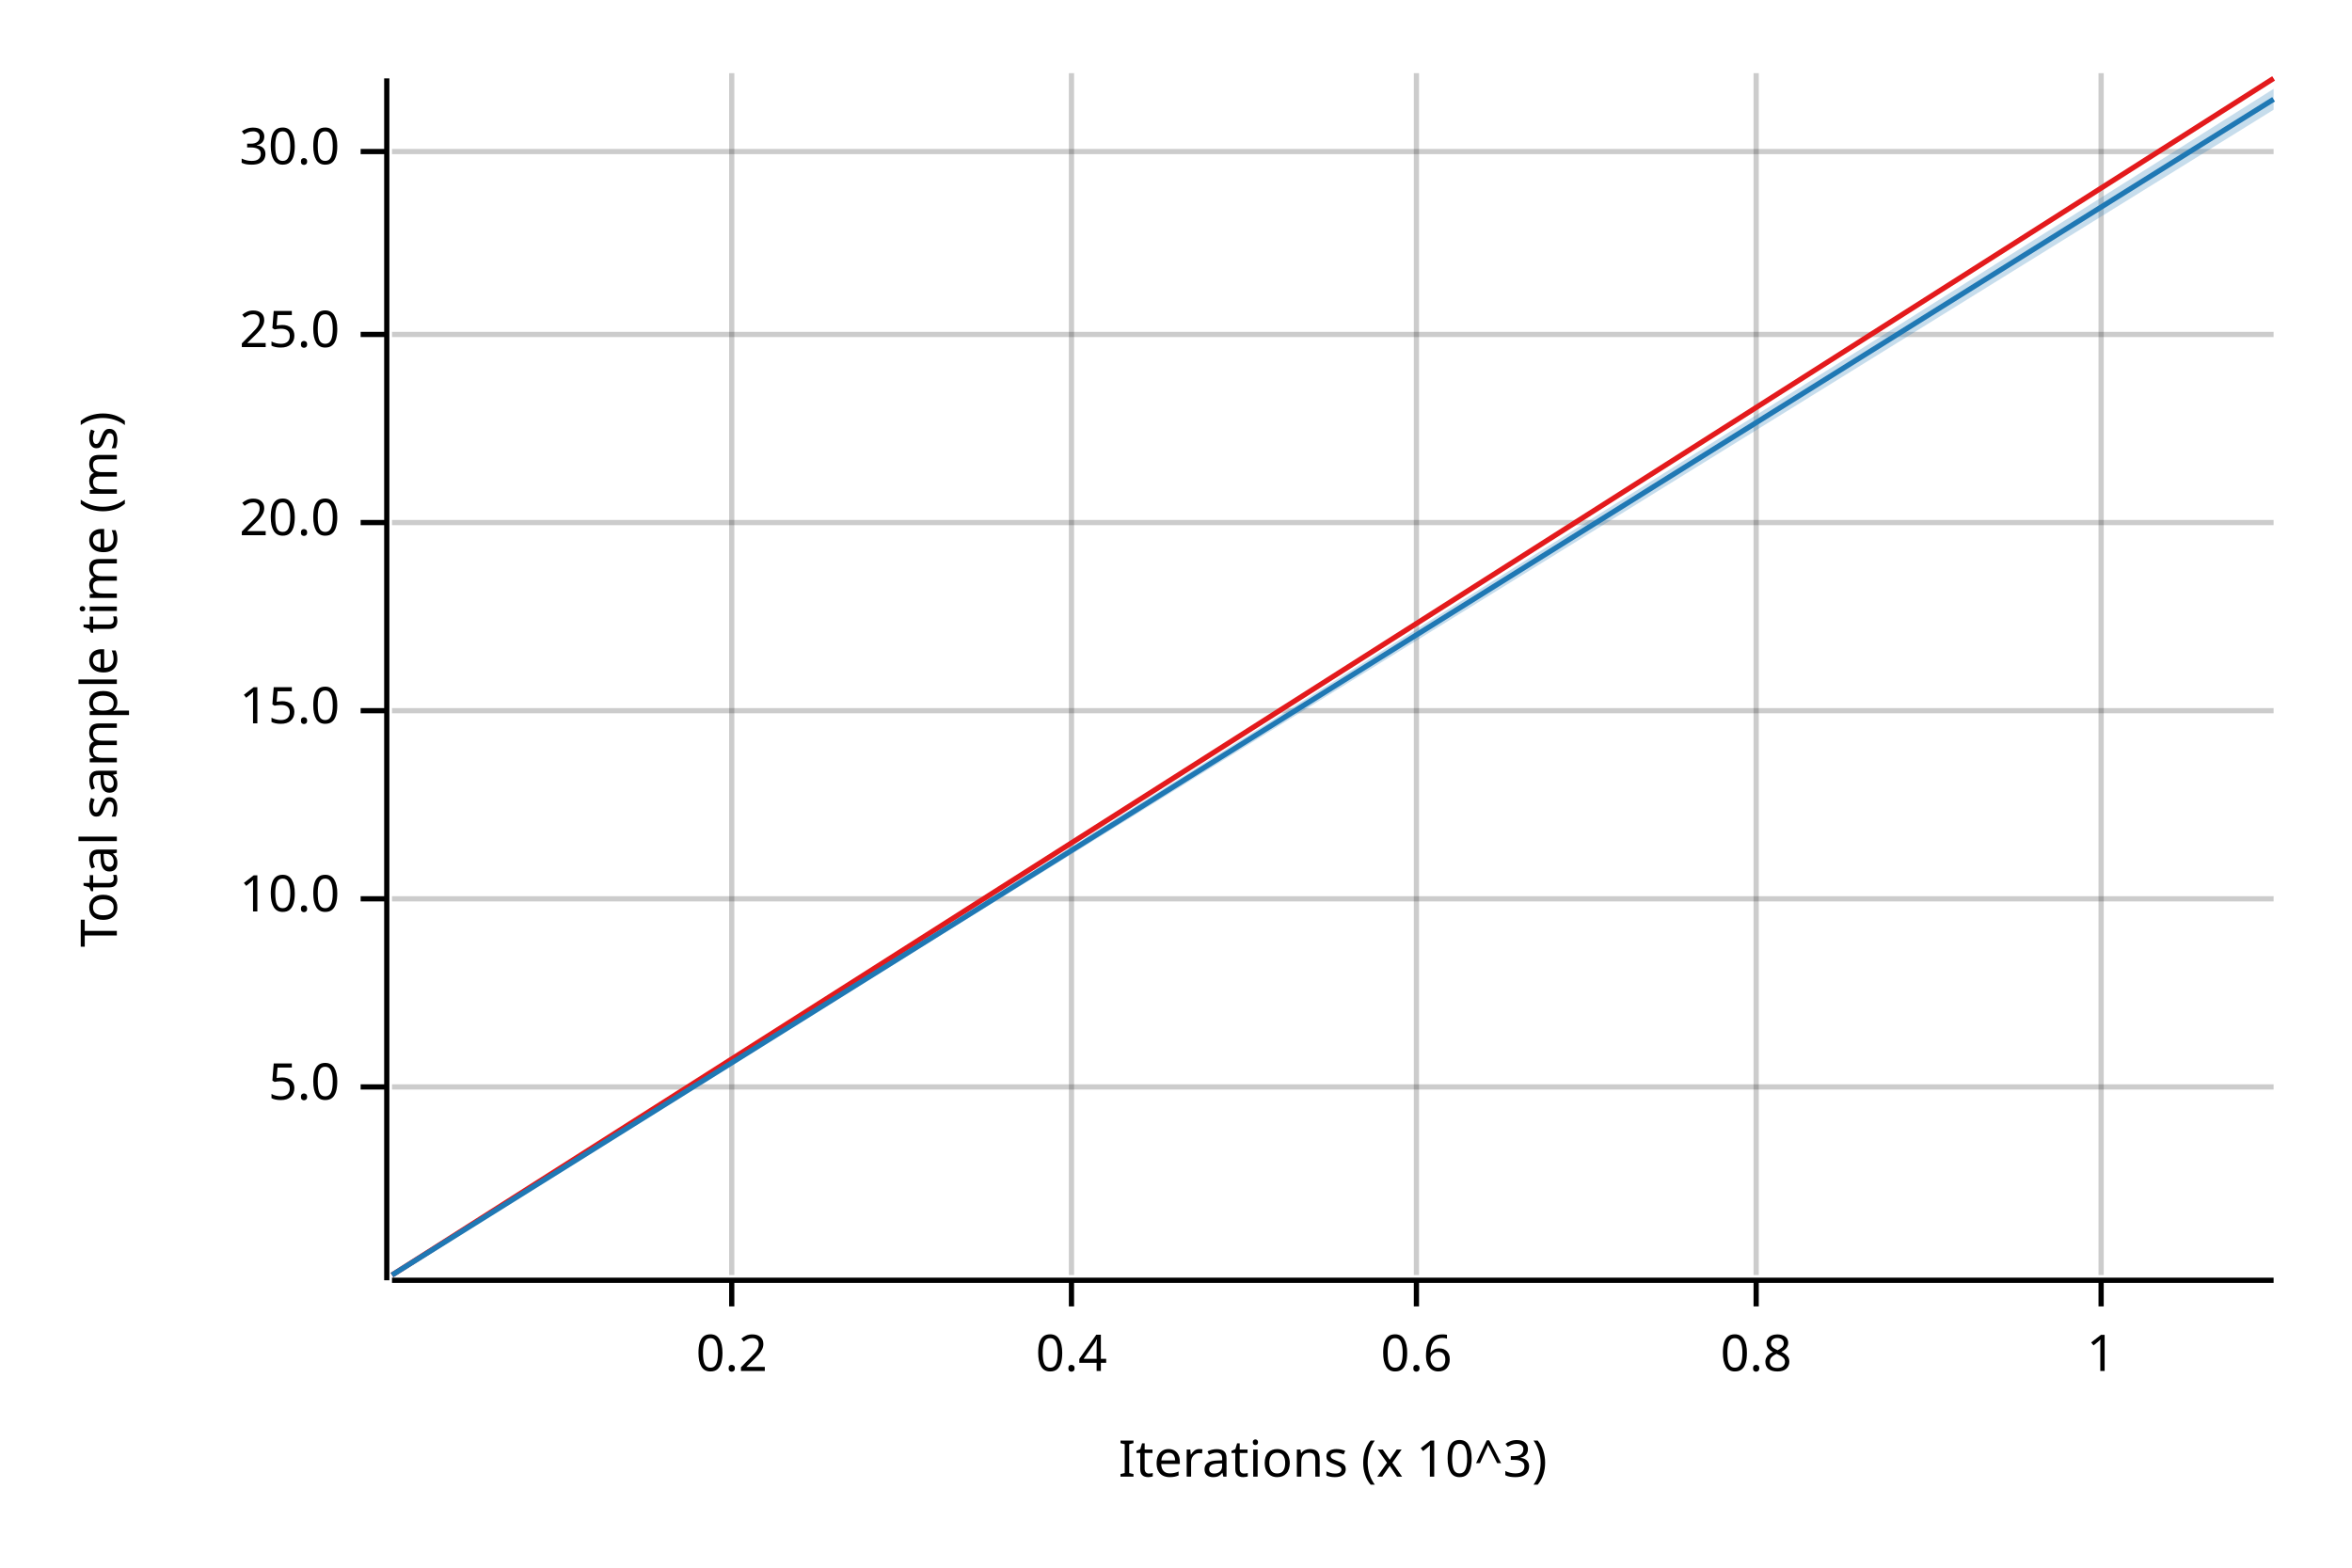
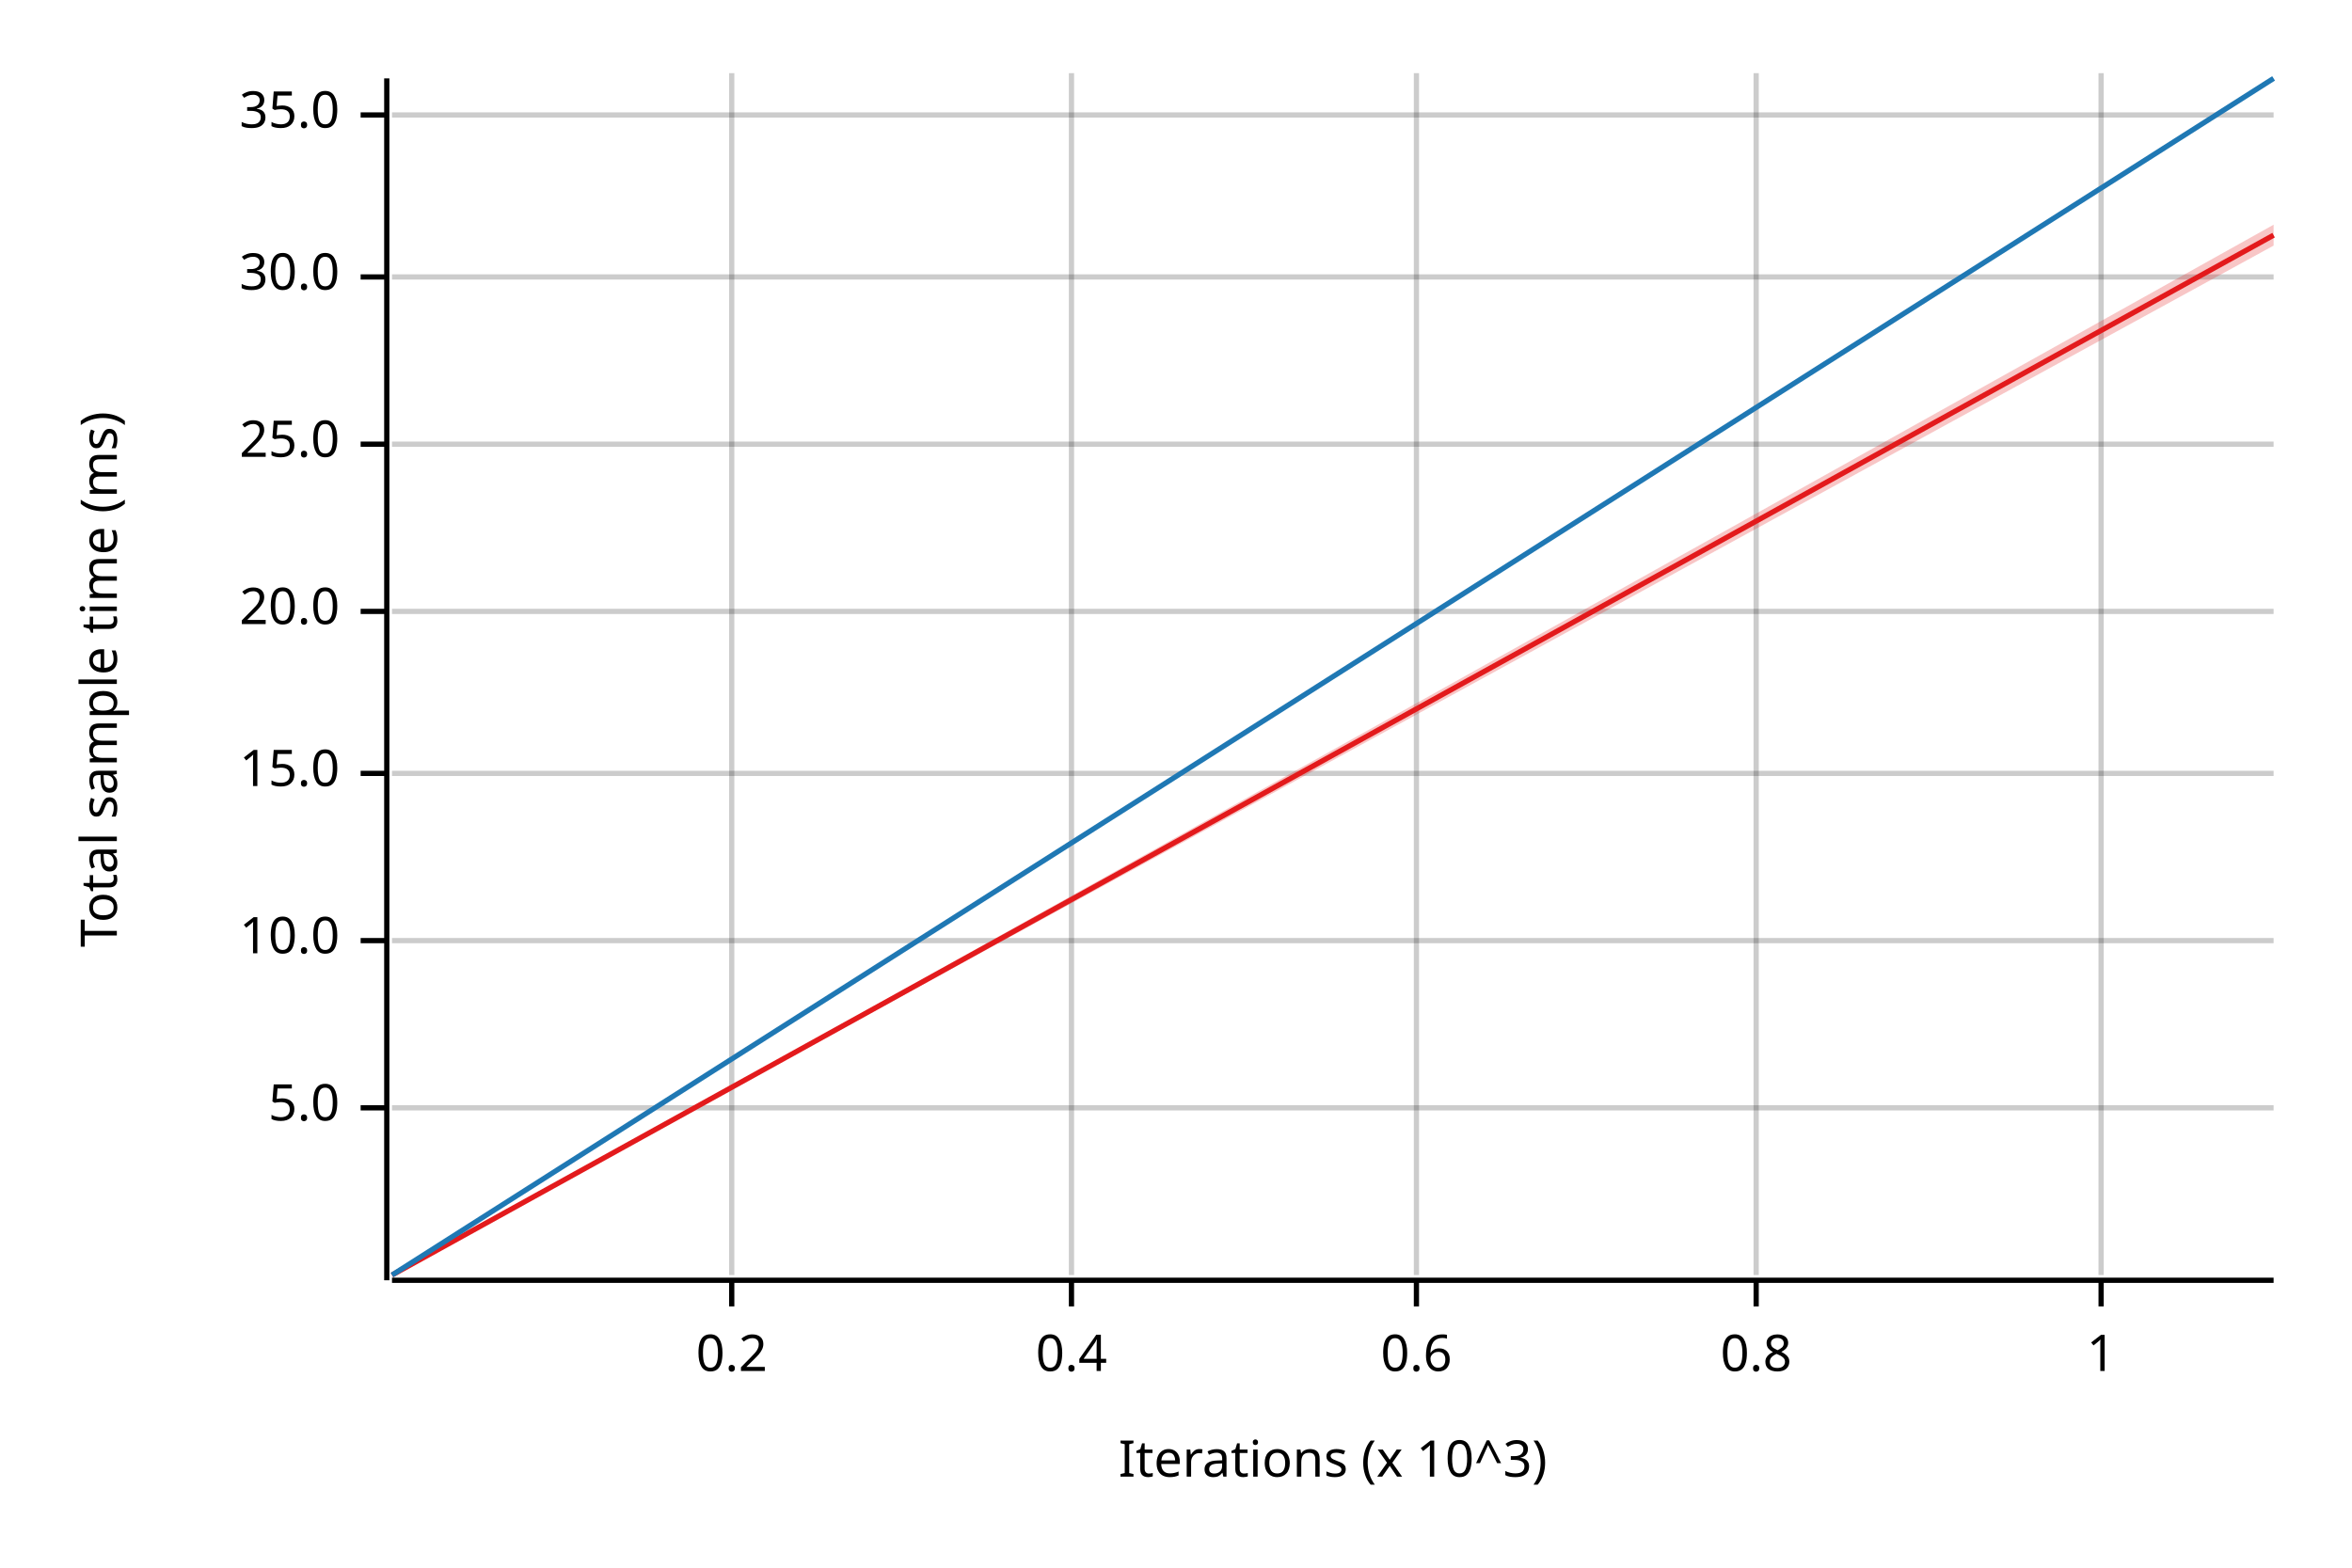
<svg xmlns="http://www.w3.org/2000/svg" width="450" height="300" viewBox="0 0 450 300">
  <text x="15" y="130" dy="0.76em" text-anchor="middle" font-family="sans-serif" font-size="9.677" opacity="1" fill="#000000" transform="rotate(270, 15, 130)">
Total sample time (ms)
</text>
  <text x="255" y="285" dy="-0.5ex" text-anchor="middle" font-family="sans-serif" font-size="9.677" opacity="1" fill="#000000">
Iterations (x 10^3)
</text>
  <line opacity="0.2" stroke="#000000" stroke-width="1" x1="140" y1="244" x2="140" y2="14" />
  <line opacity="0.2" stroke="#000000" stroke-width="1" x1="205" y1="244" x2="205" y2="14" />
  <line opacity="0.2" stroke="#000000" stroke-width="1" x1="271" y1="244" x2="271" y2="14" />
  <line opacity="0.2" stroke="#000000" stroke-width="1" x1="336" y1="244" x2="336" y2="14" />
  <line opacity="0.2" stroke="#000000" stroke-width="1" x1="402" y1="244" x2="402" y2="14" />
-   <line opacity="0.2" stroke="#000000" stroke-width="1" x1="75" y1="208" x2="435" y2="208" />
-   <line opacity="0.2" stroke="#000000" stroke-width="1" x1="75" y1="172" x2="435" y2="172" />
-   <line opacity="0.2" stroke="#000000" stroke-width="1" x1="75" y1="136" x2="435" y2="136" />
-   <line opacity="0.2" stroke="#000000" stroke-width="1" x1="75" y1="100" x2="435" y2="100" />
-   <line opacity="0.2" stroke="#000000" stroke-width="1" x1="75" y1="64" x2="435" y2="64" />
-   <line opacity="0.2" stroke="#000000" stroke-width="1" x1="75" y1="29" x2="435" y2="29" />
+   <line opacity="0.2" stroke="#000000" stroke-width="1" x1="75" y1="212" x2="435" y2="212" />
+   <line opacity="0.2" stroke="#000000" stroke-width="1" x1="75" y1="180" x2="435" y2="180" />
+   <line opacity="0.2" stroke="#000000" stroke-width="1" x1="75" y1="148" x2="435" y2="148" />
+   <line opacity="0.2" stroke="#000000" stroke-width="1" x1="75" y1="117" x2="435" y2="117" />
+   <line opacity="0.2" stroke="#000000" stroke-width="1" x1="75" y1="85" x2="435" y2="85" />
+   <line opacity="0.2" stroke="#000000" stroke-width="1" x1="75" y1="53" x2="435" y2="53" />
+   <line opacity="0.2" stroke="#000000" stroke-width="1" x1="75" y1="22" x2="435" y2="22" />
  <polyline fill="none" opacity="1" stroke="#000000" stroke-width="1" points="74,15 74,245 " />
-   <text x="65" y="208" dy="0.5ex" text-anchor="end" font-family="sans-serif" font-size="9.677" opacity="1" fill="#000000">
+   <text x="65" y="212" dy="0.5ex" text-anchor="end" font-family="sans-serif" font-size="9.677" opacity="1" fill="#000000">
5.0
</text>
-   <polyline fill="none" opacity="1" stroke="#000000" stroke-width="1" points="69,208 74,208 " />
-   <text x="65" y="172" dy="0.5ex" text-anchor="end" font-family="sans-serif" font-size="9.677" opacity="1" fill="#000000">
+   <polyline fill="none" opacity="1" stroke="#000000" stroke-width="1" points="69,212 74,212 " />
+   <text x="65" y="180" dy="0.5ex" text-anchor="end" font-family="sans-serif" font-size="9.677" opacity="1" fill="#000000">
10.0
</text>
-   <polyline fill="none" opacity="1" stroke="#000000" stroke-width="1" points="69,172 74,172 " />
-   <text x="65" y="136" dy="0.5ex" text-anchor="end" font-family="sans-serif" font-size="9.677" opacity="1" fill="#000000">
+   <polyline fill="none" opacity="1" stroke="#000000" stroke-width="1" points="69,180 74,180 " />
+   <text x="65" y="148" dy="0.5ex" text-anchor="end" font-family="sans-serif" font-size="9.677" opacity="1" fill="#000000">
15.0
</text>
-   <polyline fill="none" opacity="1" stroke="#000000" stroke-width="1" points="69,136 74,136 " />
-   <text x="65" y="100" dy="0.5ex" text-anchor="end" font-family="sans-serif" font-size="9.677" opacity="1" fill="#000000">
+   <polyline fill="none" opacity="1" stroke="#000000" stroke-width="1" points="69,148 74,148 " />
+   <text x="65" y="117" dy="0.5ex" text-anchor="end" font-family="sans-serif" font-size="9.677" opacity="1" fill="#000000">
20.0
</text>
-   <polyline fill="none" opacity="1" stroke="#000000" stroke-width="1" points="69,100 74,100 " />
-   <text x="65" y="64" dy="0.5ex" text-anchor="end" font-family="sans-serif" font-size="9.677" opacity="1" fill="#000000">
+   <polyline fill="none" opacity="1" stroke="#000000" stroke-width="1" points="69,117 74,117 " />
+   <text x="65" y="85" dy="0.5ex" text-anchor="end" font-family="sans-serif" font-size="9.677" opacity="1" fill="#000000">
25.0
</text>
-   <polyline fill="none" opacity="1" stroke="#000000" stroke-width="1" points="69,64 74,64 " />
-   <text x="65" y="29" dy="0.5ex" text-anchor="end" font-family="sans-serif" font-size="9.677" opacity="1" fill="#000000">
+   <polyline fill="none" opacity="1" stroke="#000000" stroke-width="1" points="69,85 74,85 " />
+   <text x="65" y="53" dy="0.5ex" text-anchor="end" font-family="sans-serif" font-size="9.677" opacity="1" fill="#000000">
30.0
</text>
-   <polyline fill="none" opacity="1" stroke="#000000" stroke-width="1" points="69,29 74,29 " />
+   <polyline fill="none" opacity="1" stroke="#000000" stroke-width="1" points="69,53 74,53 " />
+   <text x="65" y="22" dy="0.5ex" text-anchor="end" font-family="sans-serif" font-size="9.677" opacity="1" fill="#000000">
+ 35.0
+ </text>
+   <polyline fill="none" opacity="1" stroke="#000000" stroke-width="1" points="69,22 74,22 " />
  <polyline fill="none" opacity="1" stroke="#000000" stroke-width="1" points="75,245 435,245 " />
  <text x="140" y="255" dy="0.76em" text-anchor="middle" font-family="sans-serif" font-size="9.677" opacity="1" fill="#000000">
0.2
</text>
  <polyline fill="none" opacity="1" stroke="#000000" stroke-width="1" points="140,245 140,250 " />
  <text x="205" y="255" dy="0.76em" text-anchor="middle" font-family="sans-serif" font-size="9.677" opacity="1" fill="#000000">
0.4
</text>
  <polyline fill="none" opacity="1" stroke="#000000" stroke-width="1" points="205,245 205,250 " />
  <text x="271" y="255" dy="0.76em" text-anchor="middle" font-family="sans-serif" font-size="9.677" opacity="1" fill="#000000">
0.6
</text>
  <polyline fill="none" opacity="1" stroke="#000000" stroke-width="1" points="271,245 271,250 " />
  <text x="336" y="255" dy="0.76em" text-anchor="middle" font-family="sans-serif" font-size="9.677" opacity="1" fill="#000000">
0.8
</text>
  <polyline fill="none" opacity="1" stroke="#000000" stroke-width="1" points="336,245 336,250 " />
  <text x="402" y="255" dy="0.76em" text-anchor="middle" font-family="sans-serif" font-size="9.677" opacity="1" fill="#000000">
1
</text>
  <polyline fill="none" opacity="1" stroke="#000000" stroke-width="1" points="402,245 402,250 " />
-   <polyline fill="none" opacity="1" stroke="#E31A1C" stroke-width="1" points="75,244 435,15 " />
-   <polygon opacity="0.25" fill="#E31A1C" points="75,244 435,15 435,15 " />
-   <polyline fill="none" opacity="1" stroke="#1F78B4" stroke-width="1" points="75,244 435,19 " />
-   <polygon opacity="0.25" fill="#1F78B4" points="75,244 435,21 435,17 " />
+   <polyline fill="none" opacity="1" stroke="#E31A1C" stroke-width="1" points="75,244 435,45 " />
+   <polygon opacity="0.25" fill="#E31A1C" points="75,244 435,47 435,43 " />
+   <polyline fill="none" opacity="1" stroke="#1F78B4" stroke-width="1" points="75,244 435,15 " />
+   <polygon opacity="0.25" fill="#1F78B4" points="75,244 435,15 435,15 " />
</svg>
